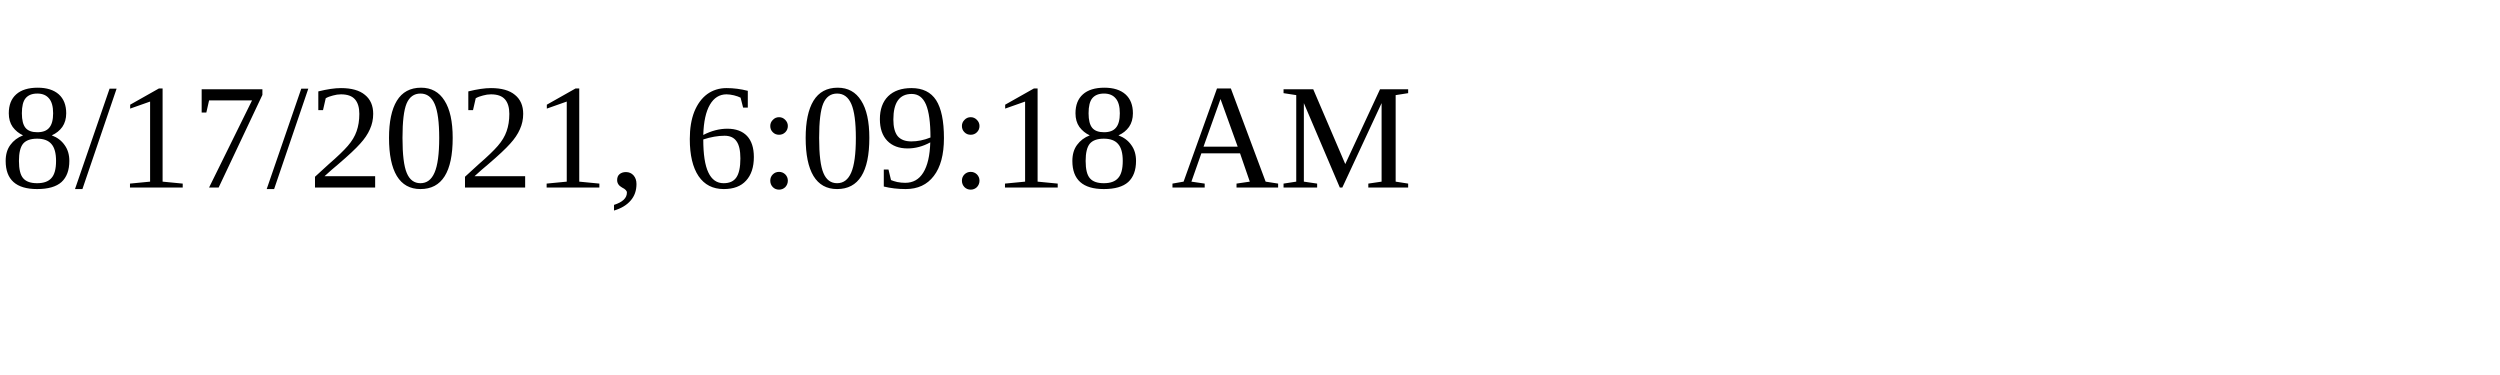
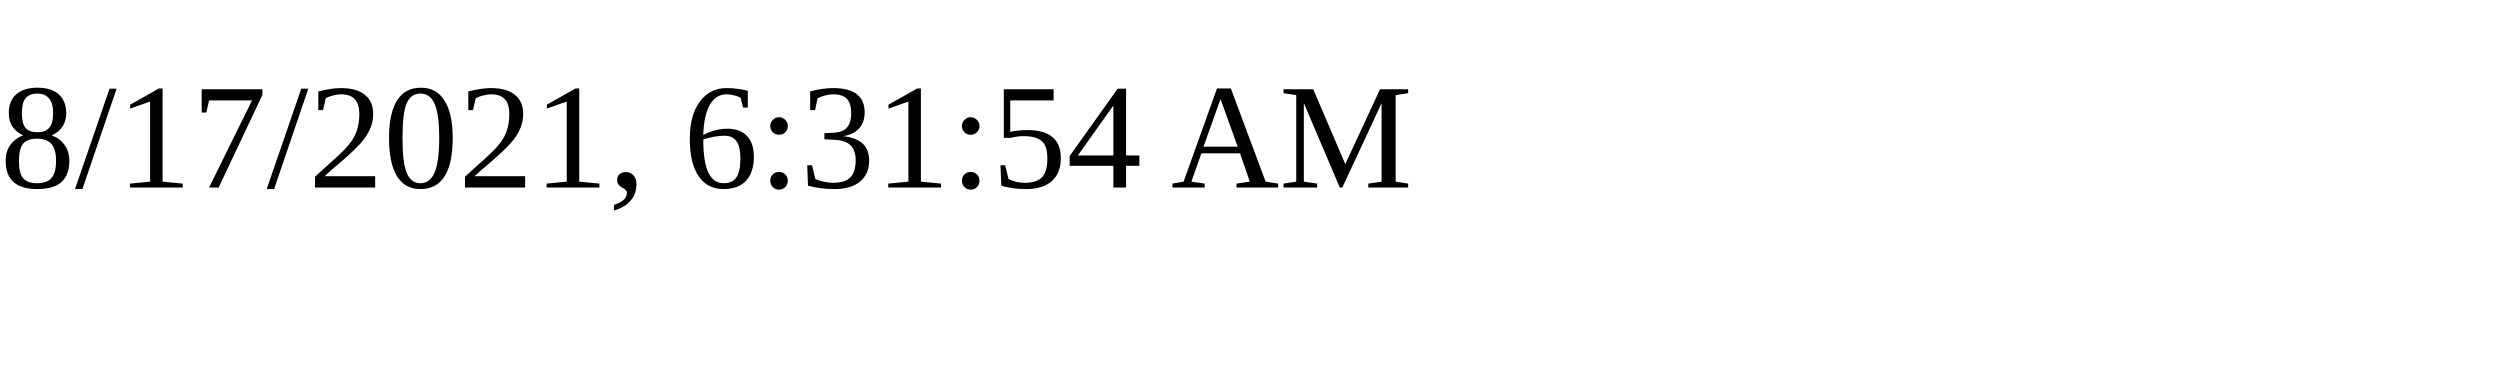
<svg xmlns="http://www.w3.org/2000/svg" height="30" width="200">
-   <text x="0" y="15">8/17/2021, 6:09:18 AM</text>
+   <text x="0" y="15">8/17/2021, 6:31:54 AM</text>
</svg>
